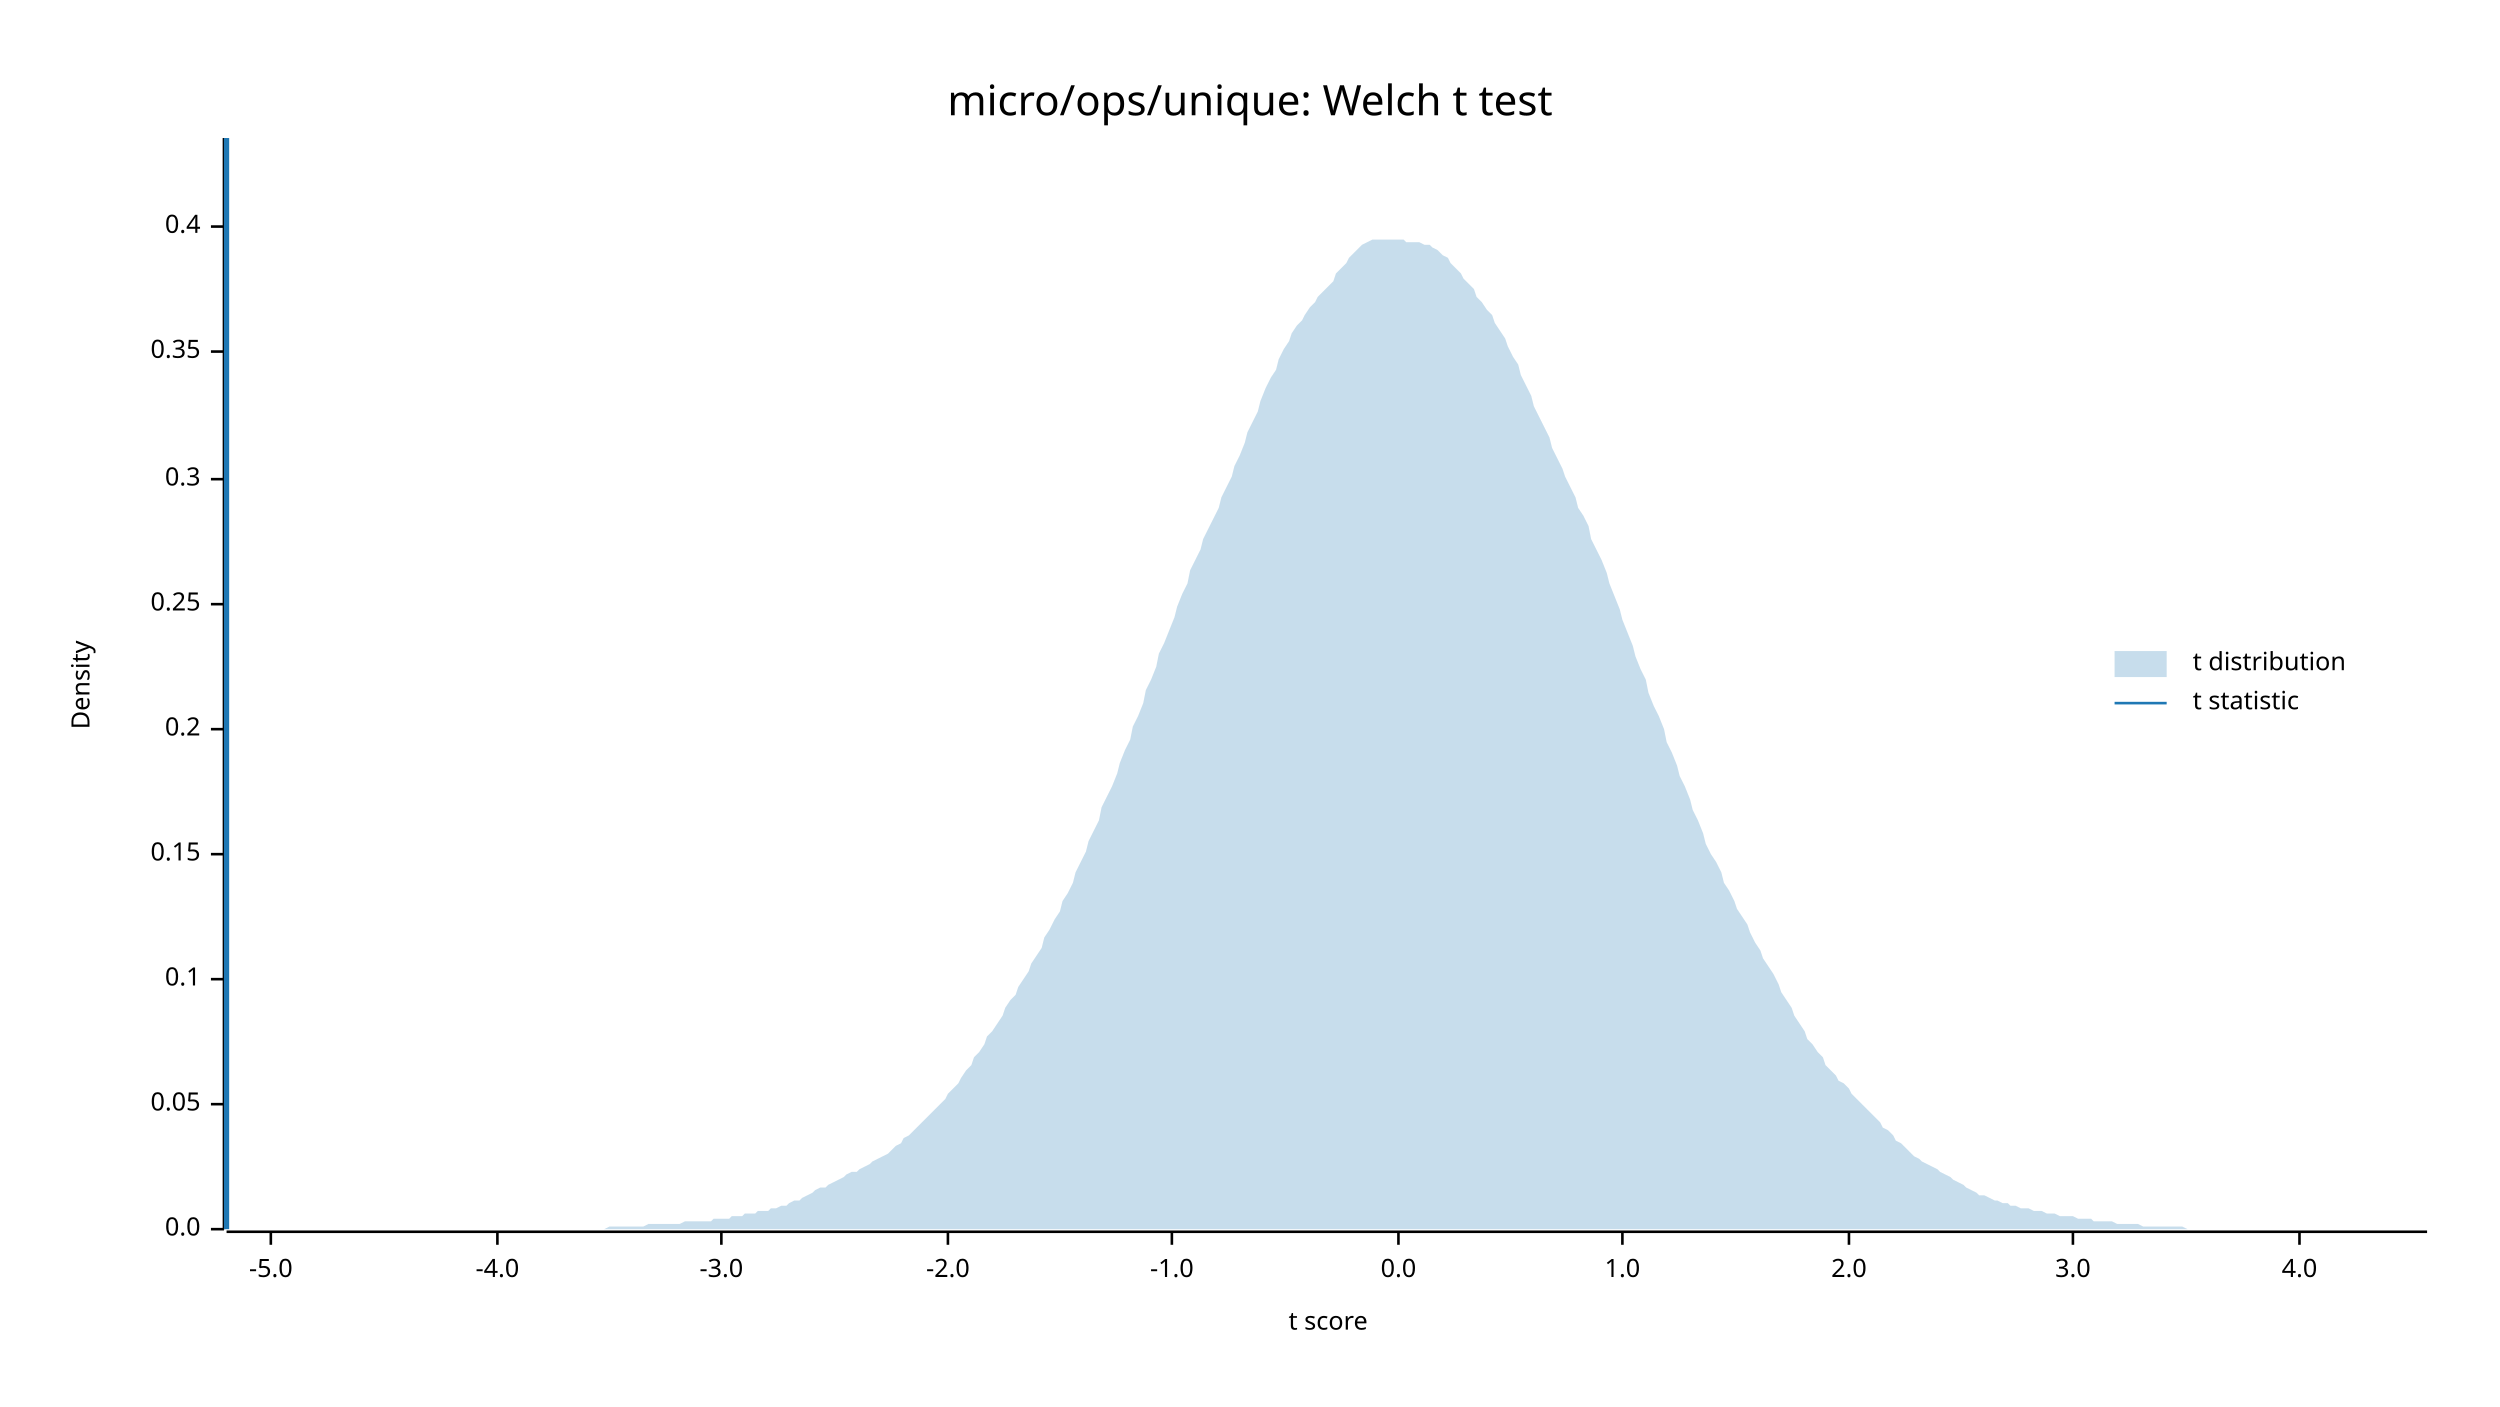
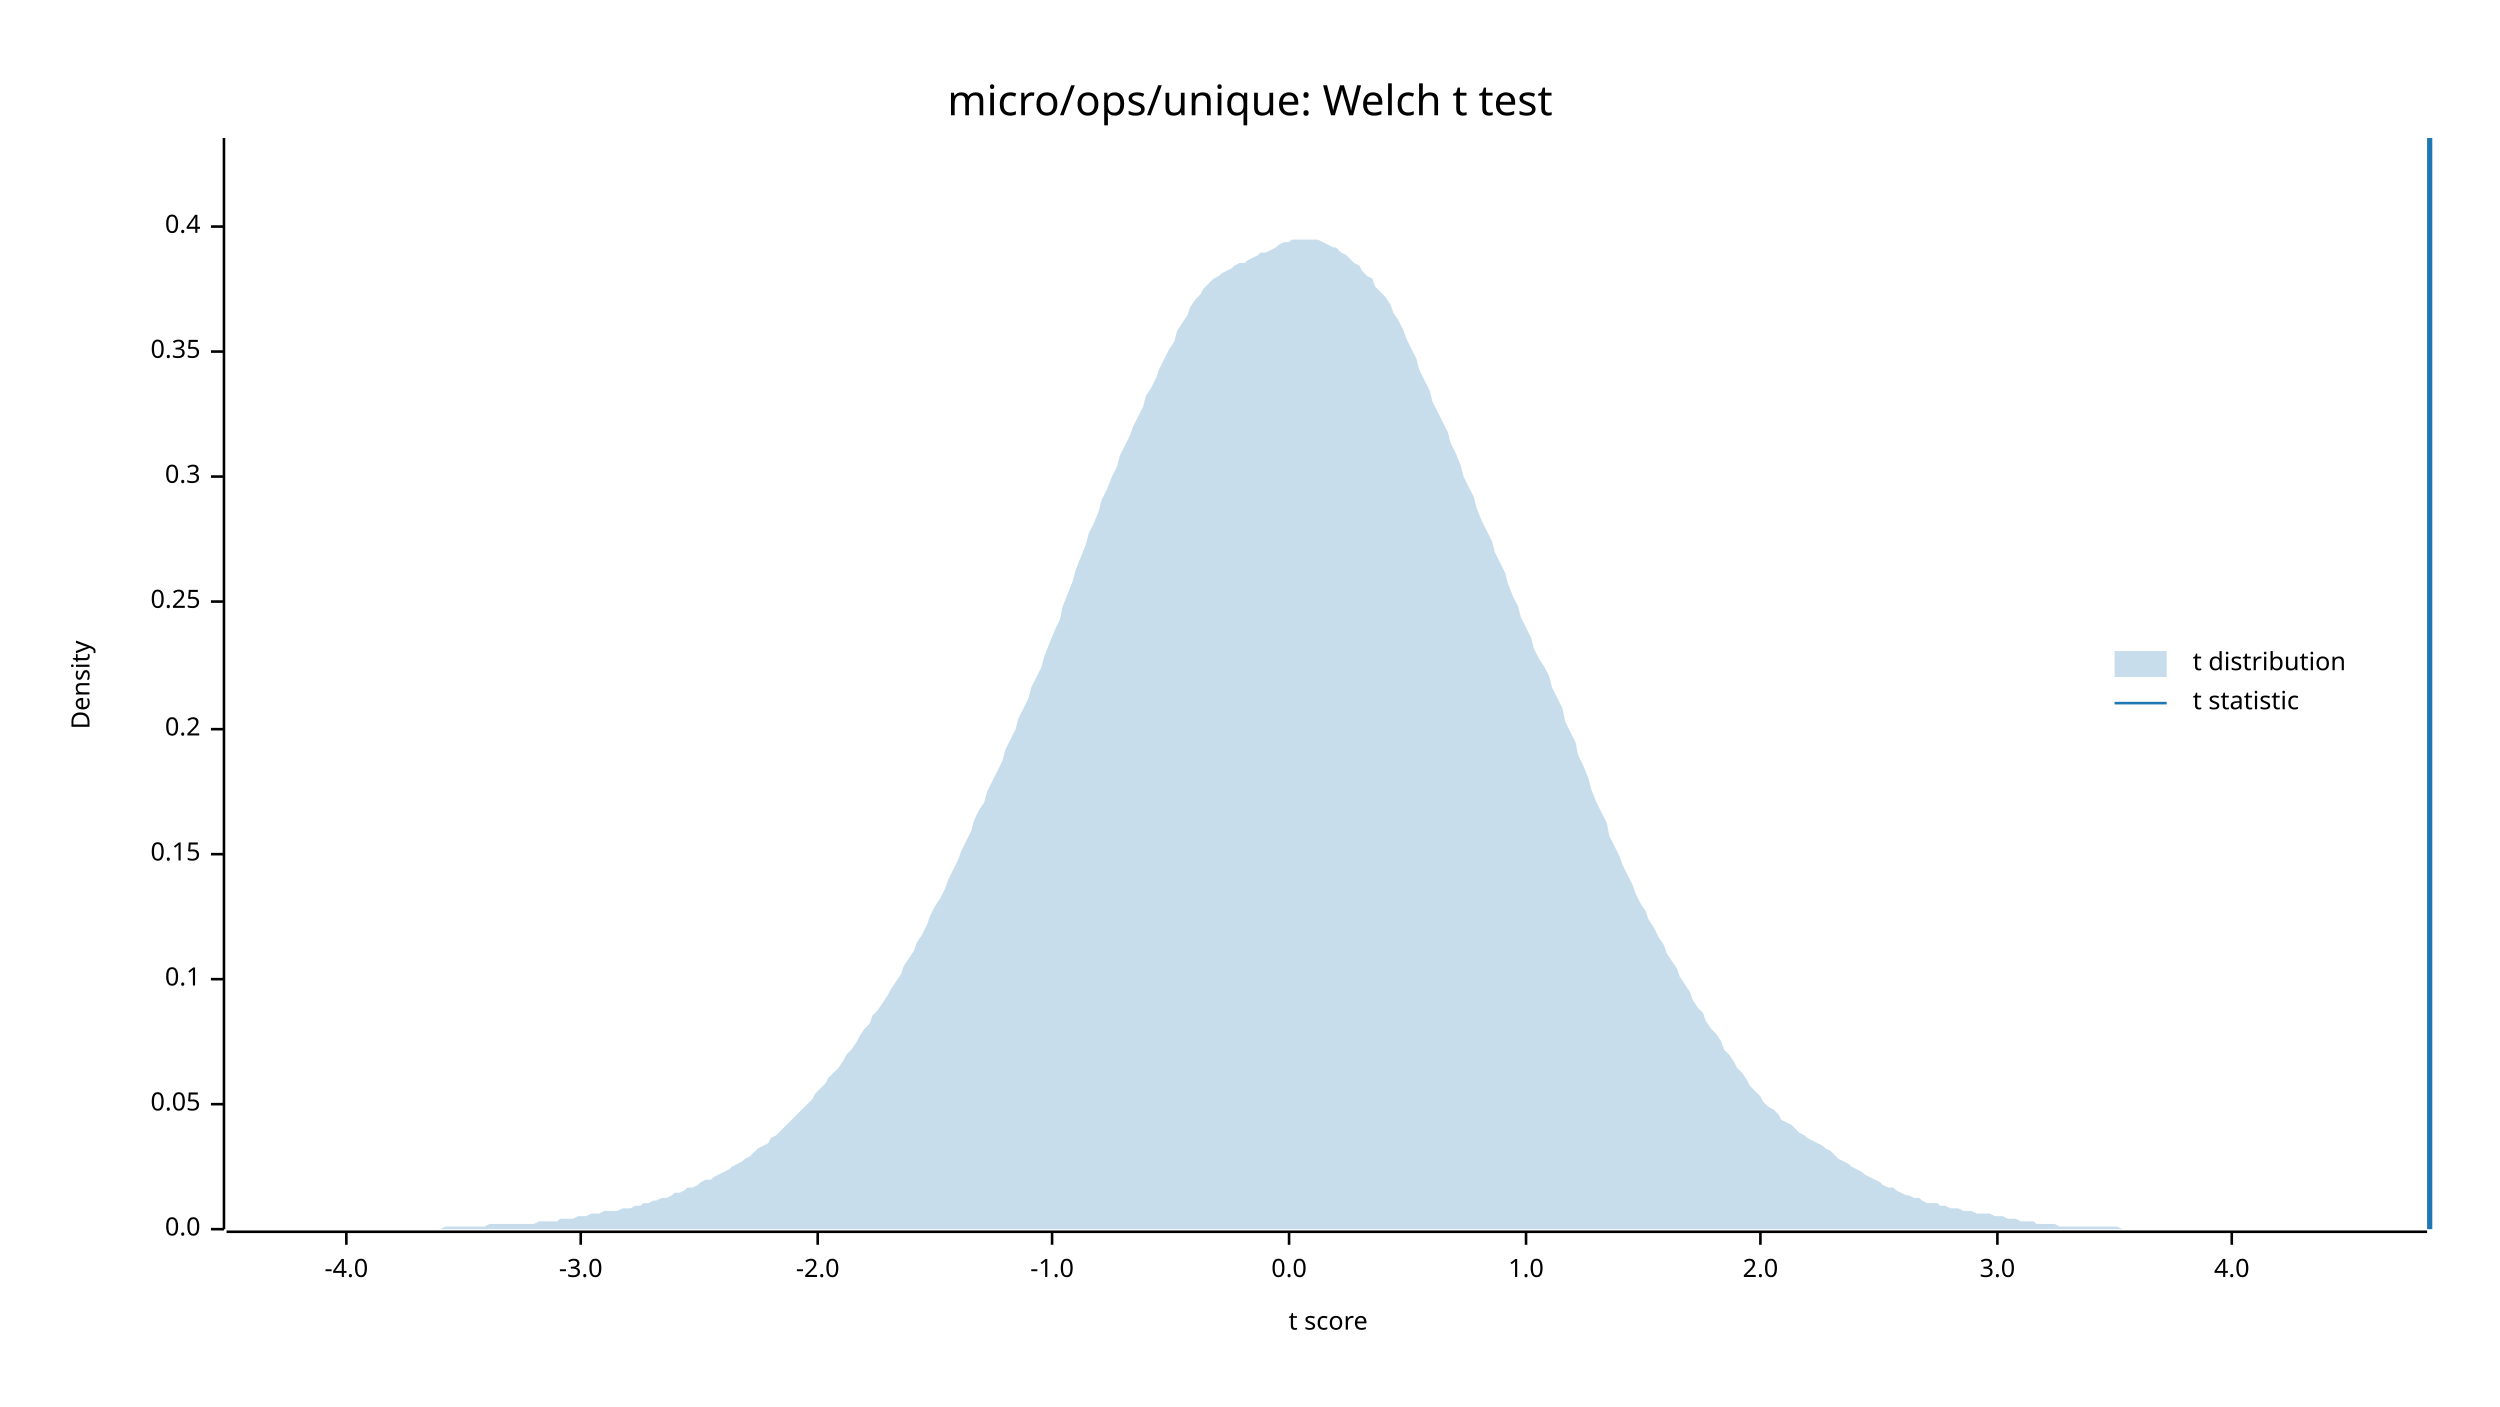
<svg xmlns="http://www.w3.org/2000/svg" width="960" height="540" viewBox="0 0 960 540">
  <text x="480" y="32" dy="0.76em" text-anchor="middle" font-family="sans-serif" font-size="16.129" opacity="1" fill="#000000">
micro/ops/unique: Welch t test
</text>
  <text x="27" y="263" dy="0.76em" text-anchor="middle" font-family="sans-serif" font-size="9.677" opacity="1" fill="#000000" transform="rotate(270, 27, 263)">
Density
</text>
  <text x="510" y="513" dy="-0.5ex" text-anchor="middle" font-family="sans-serif" font-size="9.677" opacity="1" fill="#000000">
t score
</text>
  <polyline fill="none" opacity="1" stroke="#000000" stroke-width="1" points="86,53 86,472 " />
  <text x="77" y="472" dy="0.5ex" text-anchor="end" font-family="sans-serif" font-size="9.677" opacity="1" fill="#000000">
0.0
</text>
  <polyline fill="none" opacity="1" stroke="#000000" stroke-width="1" points="81,472 86,472 " />
  <text x="77" y="424" dy="0.5ex" text-anchor="end" font-family="sans-serif" font-size="9.677" opacity="1" fill="#000000">
0.05
</text>
  <polyline fill="none" opacity="1" stroke="#000000" stroke-width="1" points="81,424 86,424 " />
  <text x="77" y="376" dy="0.5ex" text-anchor="end" font-family="sans-serif" font-size="9.677" opacity="1" fill="#000000">
0.1
</text>
  <polyline fill="none" opacity="1" stroke="#000000" stroke-width="1" points="81,376 86,376 " />
  <text x="77" y="328" dy="0.5ex" text-anchor="end" font-family="sans-serif" font-size="9.677" opacity="1" fill="#000000">
0.15
</text>
  <polyline fill="none" opacity="1" stroke="#000000" stroke-width="1" points="81,328 86,328 " />
  <text x="77" y="280" dy="0.5ex" text-anchor="end" font-family="sans-serif" font-size="9.677" opacity="1" fill="#000000">
0.2
</text>
  <polyline fill="none" opacity="1" stroke="#000000" stroke-width="1" points="81,280 86,280 " />
-   <text x="77" y="232" dy="0.5ex" text-anchor="end" font-family="sans-serif" font-size="9.677" opacity="1" fill="#000000">
+   <text x="77" y="231" dy="0.5ex" text-anchor="end" font-family="sans-serif" font-size="9.677" opacity="1" fill="#000000">
0.25
</text>
-   <polyline fill="none" opacity="1" stroke="#000000" stroke-width="1" points="81,232 86,232 " />
-   <text x="77" y="184" dy="0.5ex" text-anchor="end" font-family="sans-serif" font-size="9.677" opacity="1" fill="#000000">
+   <polyline fill="none" opacity="1" stroke="#000000" stroke-width="1" points="81,231 86,231 " />
+   <text x="77" y="183" dy="0.5ex" text-anchor="end" font-family="sans-serif" font-size="9.677" opacity="1" fill="#000000">
0.3
</text>
-   <polyline fill="none" opacity="1" stroke="#000000" stroke-width="1" points="81,184 86,184 " />
+   <polyline fill="none" opacity="1" stroke="#000000" stroke-width="1" points="81,183 86,183 " />
  <text x="77" y="135" dy="0.5ex" text-anchor="end" font-family="sans-serif" font-size="9.677" opacity="1" fill="#000000">
0.35
</text>
  <polyline fill="none" opacity="1" stroke="#000000" stroke-width="1" points="81,135 86,135 " />
  <text x="77" y="87" dy="0.5ex" text-anchor="end" font-family="sans-serif" font-size="9.677" opacity="1" fill="#000000">
0.4
</text>
  <polyline fill="none" opacity="1" stroke="#000000" stroke-width="1" points="81,87 86,87 " />
  <polyline fill="none" opacity="1" stroke="#000000" stroke-width="1" points="87,473 932,473 " />
-   <text x="104" y="483" dy="0.76em" text-anchor="middle" font-family="sans-serif" font-size="9.677" opacity="1" fill="#000000">
- -5.0
- </text>
-   <polyline fill="none" opacity="1" stroke="#000000" stroke-width="1" points="104,473 104,478 " />
-   <text x="191" y="483" dy="0.76em" text-anchor="middle" font-family="sans-serif" font-size="9.677" opacity="1" fill="#000000">
+   <text x="133" y="483" dy="0.76em" text-anchor="middle" font-family="sans-serif" font-size="9.677" opacity="1" fill="#000000">
-4.0
</text>
-   <polyline fill="none" opacity="1" stroke="#000000" stroke-width="1" points="191,473 191,478 " />
-   <text x="277" y="483" dy="0.76em" text-anchor="middle" font-family="sans-serif" font-size="9.677" opacity="1" fill="#000000">
+   <polyline fill="none" opacity="1" stroke="#000000" stroke-width="1" points="133,473 133,478 " />
+   <text x="223" y="483" dy="0.76em" text-anchor="middle" font-family="sans-serif" font-size="9.677" opacity="1" fill="#000000">
-3.0
</text>
-   <polyline fill="none" opacity="1" stroke="#000000" stroke-width="1" points="277,473 277,478 " />
-   <text x="364" y="483" dy="0.76em" text-anchor="middle" font-family="sans-serif" font-size="9.677" opacity="1" fill="#000000">
+   <polyline fill="none" opacity="1" stroke="#000000" stroke-width="1" points="223,473 223,478 " />
+   <text x="314" y="483" dy="0.76em" text-anchor="middle" font-family="sans-serif" font-size="9.677" opacity="1" fill="#000000">
-2.0
</text>
-   <polyline fill="none" opacity="1" stroke="#000000" stroke-width="1" points="364,473 364,478 " />
-   <text x="450" y="483" dy="0.76em" text-anchor="middle" font-family="sans-serif" font-size="9.677" opacity="1" fill="#000000">
+   <polyline fill="none" opacity="1" stroke="#000000" stroke-width="1" points="314,473 314,478 " />
+   <text x="404" y="483" dy="0.76em" text-anchor="middle" font-family="sans-serif" font-size="9.677" opacity="1" fill="#000000">
-1.0
</text>
-   <polyline fill="none" opacity="1" stroke="#000000" stroke-width="1" points="450,473 450,478 " />
-   <text x="537" y="483" dy="0.76em" text-anchor="middle" font-family="sans-serif" font-size="9.677" opacity="1" fill="#000000">
+   <polyline fill="none" opacity="1" stroke="#000000" stroke-width="1" points="404,473 404,478 " />
+   <text x="495" y="483" dy="0.76em" text-anchor="middle" font-family="sans-serif" font-size="9.677" opacity="1" fill="#000000">
0.0
</text>
-   <polyline fill="none" opacity="1" stroke="#000000" stroke-width="1" points="537,473 537,478 " />
-   <text x="623" y="483" dy="0.76em" text-anchor="middle" font-family="sans-serif" font-size="9.677" opacity="1" fill="#000000">
+   <polyline fill="none" opacity="1" stroke="#000000" stroke-width="1" points="495,473 495,478 " />
+   <text x="586" y="483" dy="0.76em" text-anchor="middle" font-family="sans-serif" font-size="9.677" opacity="1" fill="#000000">
1.0
</text>
-   <polyline fill="none" opacity="1" stroke="#000000" stroke-width="1" points="623,473 623,478 " />
-   <text x="710" y="483" dy="0.76em" text-anchor="middle" font-family="sans-serif" font-size="9.677" opacity="1" fill="#000000">
+   <polyline fill="none" opacity="1" stroke="#000000" stroke-width="1" points="586,473 586,478 " />
+   <text x="676" y="483" dy="0.76em" text-anchor="middle" font-family="sans-serif" font-size="9.677" opacity="1" fill="#000000">
2.0
</text>
-   <polyline fill="none" opacity="1" stroke="#000000" stroke-width="1" points="710,473 710,478 " />
-   <text x="796" y="483" dy="0.76em" text-anchor="middle" font-family="sans-serif" font-size="9.677" opacity="1" fill="#000000">
+   <polyline fill="none" opacity="1" stroke="#000000" stroke-width="1" points="676,473 676,478 " />
+   <text x="767" y="483" dy="0.76em" text-anchor="middle" font-family="sans-serif" font-size="9.677" opacity="1" fill="#000000">
3.0
</text>
-   <polyline fill="none" opacity="1" stroke="#000000" stroke-width="1" points="796,473 796,478 " />
-   <text x="883" y="483" dy="0.76em" text-anchor="middle" font-family="sans-serif" font-size="9.677" opacity="1" fill="#000000">
+   <polyline fill="none" opacity="1" stroke="#000000" stroke-width="1" points="767,473 767,478 " />
+   <text x="857" y="483" dy="0.76em" text-anchor="middle" font-family="sans-serif" font-size="9.677" opacity="1" fill="#000000">
4.0
</text>
-   <polyline fill="none" opacity="1" stroke="#000000" stroke-width="1" points="883,473 883,478 " />
-   <polygon opacity="0.25" fill="#1F78B4" points="87,472 88,472 90,472 92,472 93,472 95,472 97,472 98,472 100,472 102,472 103,472 105,472 107,472 109,472 110,472 112,472 114,472 115,472 117,472 119,472 120,472 122,472 124,472 125,472 127,472 129,472 131,472 132,472 134,472 136,472 137,472 139,472 141,472 142,472 144,472 146,472 147,472 149,472 151,472 153,472 154,472 156,472 158,472 159,472 161,472 163,472 164,472 166,472 168,472 169,472 171,472 173,472 175,472 176,472 178,472 180,472 181,472 183,472 185,472 186,472 188,472 190,472 191,472 193,472 195,472 197,472 198,472 200,472 202,472 203,472 205,472 207,472 208,472 210,472 212,472 214,472 215,472 217,472 219,472 220,472 222,472 224,472 225,472 227,472 229,472 230,472 232,472 234,471 236,471 237,471 239,471 241,471 242,471 244,471 246,471 247,471 249,470 251,470 252,470 254,470 256,470 258,470 259,470 261,470 263,469 264,469 266,469 268,469 269,469 271,469 273,469 274,468 276,468 278,468 280,468 281,467 283,467 285,467 286,466 288,466 290,466 291,465 293,465 295,465 296,464 298,464 300,463 302,463 303,462 305,461 307,461 308,460 310,459 312,458 313,457 315,456 317,456 318,455 320,454 322,453 324,452 325,451 327,450 329,450 330,449 332,448 334,447 335,446 337,445 339,444 341,443 342,442 344,440 346,439 347,437 349,436 351,434 352,433 354,431 356,429 357,428 359,426 361,424 363,422 364,420 366,418 368,416 369,414 371,411 373,409 374,406 376,404 378,401 379,398 381,396 383,393 385,390 386,387 388,384 390,382 391,379 393,376 395,373 396,370 398,367 400,364 401,360 403,357 405,353 407,350 408,346 410,343 412,339 413,335 415,331 417,327 418,323 420,319 422,315 423,310 425,306 427,302 429,297 430,293 432,288 434,284 435,279 437,275 439,270 440,265 442,261 444,256 445,251 447,247 449,242 451,237 452,233 454,228 456,224 457,219 459,215 461,211 462,207 464,203 466,199 468,195 469,191 471,187 473,183 474,179 476,175 478,170 479,166 481,162 483,158 484,154 486,149 488,145 490,142 491,138 493,134 495,131 496,128 498,125 500,123 501,121 503,118 505,116 506,114 508,112 510,110 512,108 513,105 515,103 517,101 518,99 520,97 522,95 523,94 525,93 527,92 528,92 530,92 532,92 534,92 535,92 537,92 539,92 540,93 542,93 544,93 545,93 547,94 549,94 550,95 552,96 554,98 556,99 557,101 559,103 561,105 562,107 564,109 566,111 567,114 569,116 571,119 573,121 574,124 576,127 578,130 579,133 581,137 583,140 584,144 586,148 588,152 589,156 591,160 593,164 595,168 596,172 598,176 600,180 601,183 603,187 605,191 606,195 608,198 610,202 611,207 613,211 615,215 617,220 618,224 620,229 622,234 623,238 625,243 627,248 628,252 630,257 632,261 633,266 635,271 637,275 639,280 640,285 642,289 644,294 645,298 647,302 649,307 650,311 652,315 654,320 655,324 657,328 659,331 661,335 662,339 664,342 666,346 667,349 669,352 671,355 672,358 674,362 676,365 677,368 679,371 681,374 683,378 684,381 686,384 688,387 689,390 691,393 693,396 694,399 696,401 698,404 700,406 701,409 703,411 705,413 706,415 708,416 710,418 711,420 713,422 715,424 716,425 718,427 720,429 722,431 723,433 725,434 727,436 728,438 730,439 732,441 733,442 735,444 737,445 738,446 740,447 742,448 744,449 745,450 747,451 749,452 750,453 752,454 754,455 755,456 757,457 759,458 760,459 762,459 764,460 766,461 767,461 769,462 771,462 772,463 774,463 776,464 777,464 779,464 781,465 782,465 784,465 786,466 788,466 789,466 791,467 793,467 794,467 796,467 798,468 799,468 801,468 803,468 804,469 806,469 808,469 810,469 811,469 813,470 815,470 816,470 818,470 820,470 821,470 823,471 825,471 827,471 828,471 830,471 832,471 833,471 835,471 837,471 838,471 840,472 842,472 843,472 845,472 847,472 849,472 850,472 852,472 854,472 855,472 857,472 859,472 860,472 862,472 864,472 865,472 867,472 869,472 871,472 872,472 874,472 876,472 877,472 879,472 881,472 882,472 884,472 886,472 887,472 889,472 891,472 893,472 894,472 896,472 898,472 899,472 901,472 903,472 904,472 906,472 908,472 909,472 911,472 913,472 915,472 916,472 918,472 920,472 921,472 923,472 925,472 926,472 928,472 930,472 932,472 932,472 87,472 " />
-   <polyline fill="none" opacity="1" stroke="#1F78B4" stroke-width="2" points="87,472 87,53 " />
+   <polyline fill="none" opacity="1" stroke="#000000" stroke-width="1" points="857,473 857,478 " />
+   <polygon opacity="0.25" fill="#1F78B4" points="87,472 88,472 90,472 92,472 93,472 95,472 97,472 98,472 100,472 102,472 103,472 105,472 107,472 109,472 110,472 112,472 114,472 115,472 117,472 119,472 120,472 122,472 124,472 125,472 127,472 129,472 131,472 132,472 134,472 136,472 137,472 139,472 141,472 142,472 144,472 146,472 147,472 149,472 151,472 153,472 154,472 156,472 158,472 159,472 161,472 163,472 164,472 166,472 168,472 169,472 171,471 173,471 175,471 176,471 178,471 180,471 181,471 183,471 185,471 186,471 188,470 190,470 191,470 193,470 195,470 197,470 198,470 200,470 202,470 203,470 205,470 207,469 208,469 210,469 212,469 214,469 215,468 217,468 219,468 220,468 222,467 224,467 225,467 227,466 229,466 230,466 232,465 234,465 236,465 237,465 239,464 241,464 242,464 244,463 246,463 247,462 249,462 251,461 252,461 254,460 256,460 258,459 259,458 261,458 263,457 264,456 266,456 268,455 269,454 271,453 273,453 274,452 276,451 278,450 280,449 281,448 283,447 285,446 286,445 288,444 290,442 291,441 293,440 295,439 296,437 298,436 300,434 302,432 303,431 305,429 307,427 308,426 310,424 312,422 313,420 315,418 317,416 318,414 320,412 322,410 324,407 325,405 327,403 329,400 330,398 332,395 334,393 335,390 337,388 339,385 341,382 342,380 344,377 346,374 347,371 349,368 351,365 352,362 354,359 356,355 357,352 359,348 361,345 363,341 364,338 366,334 368,330 369,327 371,323 373,319 374,315 376,311 378,308 379,304 381,300 383,296 385,292 386,288 388,284 390,280 391,276 393,272 395,268 396,264 398,260 400,256 401,252 403,247 405,242 407,238 408,233 410,228 412,223 413,219 415,214 417,209 418,205 420,201 422,196 423,192 425,188 427,183 429,179 430,175 432,171 434,167 435,164 437,160 439,156 440,152 442,149 444,145 445,142 447,138 449,134 451,131 452,127 454,124 456,121 457,118 459,115 461,113 462,111 464,109 466,107 468,106 469,105 471,104 473,103 474,102 476,101 478,101 479,100 481,99 483,98 484,97 486,97 488,96 490,95 491,94 493,93 495,93 496,92 498,92 500,92 501,92 503,92 505,92 506,92 508,93 510,94 512,95 513,95 515,97 517,98 518,99 520,101 522,102 523,104 525,106 527,107 528,110 530,112 532,114 534,117 535,120 537,123 539,127 540,130 542,134 544,138 545,142 547,146 549,150 550,154 552,158 554,162 556,166 557,170 559,174 561,179 562,183 564,187 566,191 567,195 569,200 571,204 573,208 574,212 576,216 578,220 579,224 581,229 583,233 584,237 586,241 588,245 589,249 591,253 593,256 595,260 596,264 598,268 600,272 601,277 603,281 605,285 606,290 608,294 610,299 611,303 613,308 615,312 617,316 618,321 620,325 622,329 623,332 625,336 627,340 628,343 630,347 632,350 633,353 635,356 637,360 639,363 640,366 642,369 644,372 645,375 647,378 649,381 650,384 652,387 654,389 655,392 657,395 659,397 661,400 662,403 664,405 666,408 667,410 669,412 671,415 672,417 674,419 676,421 677,423 679,425 681,426 683,428 684,430 686,431 688,432 689,433 691,435 693,436 694,437 696,438 698,439 700,440 701,441 703,442 705,444 706,445 708,446 710,447 711,448 713,449 715,450 716,451 718,452 720,453 722,454 723,455 725,456 727,456 728,457 730,458 732,459 733,459 735,460 737,460 738,461 740,462 742,462 744,462 745,463 747,463 749,464 750,464 752,464 754,465 755,465 757,465 759,466 760,466 762,466 764,466 766,467 767,467 769,467 771,468 772,468 774,468 776,469 777,469 779,469 781,469 782,470 784,470 786,470 788,470 789,470 791,471 793,471 794,471 796,471 798,471 799,471 801,471 803,471 804,471 806,471 808,471 810,471 811,471 813,471 815,472 816,472 818,472 820,472 821,472 823,472 825,472 827,472 828,472 830,472 832,472 833,472 835,472 837,472 838,472 840,472 842,472 843,472 845,472 847,472 849,472 850,472 852,472 854,472 855,472 857,472 859,472 860,472 862,472 864,472 865,472 867,472 869,472 871,472 872,472 874,472 876,472 877,472 879,472 881,472 882,472 884,472 886,472 887,472 889,472 891,472 893,472 894,472 896,472 898,472 899,472 901,472 903,472 904,472 906,472 908,472 909,472 911,472 913,472 915,472 916,472 918,472 920,472 921,472 923,472 925,472 926,472 928,472 930,472 932,472 932,472 87,472 " />
+   <polyline fill="none" opacity="1" stroke="#1F78B4" stroke-width="2" points="933,472 933,53 " />
  <text x="842" y="250" dy="0.76em" text-anchor="start" font-family="sans-serif" font-size="9.677" opacity="1" fill="#000000">
t distribution
</text>
  <text x="842" y="265" dy="0.76em" text-anchor="start" font-family="sans-serif" font-size="9.677" opacity="1" fill="#000000">
t statistic
</text>
  <rect x="812" y="250" width="20" height="10" opacity="0.25" fill="#1F78B4" stroke="none" />
  <polyline fill="none" opacity="1" stroke="#1F78B4" stroke-width="1" points="812,270 832,270 " />
</svg>
